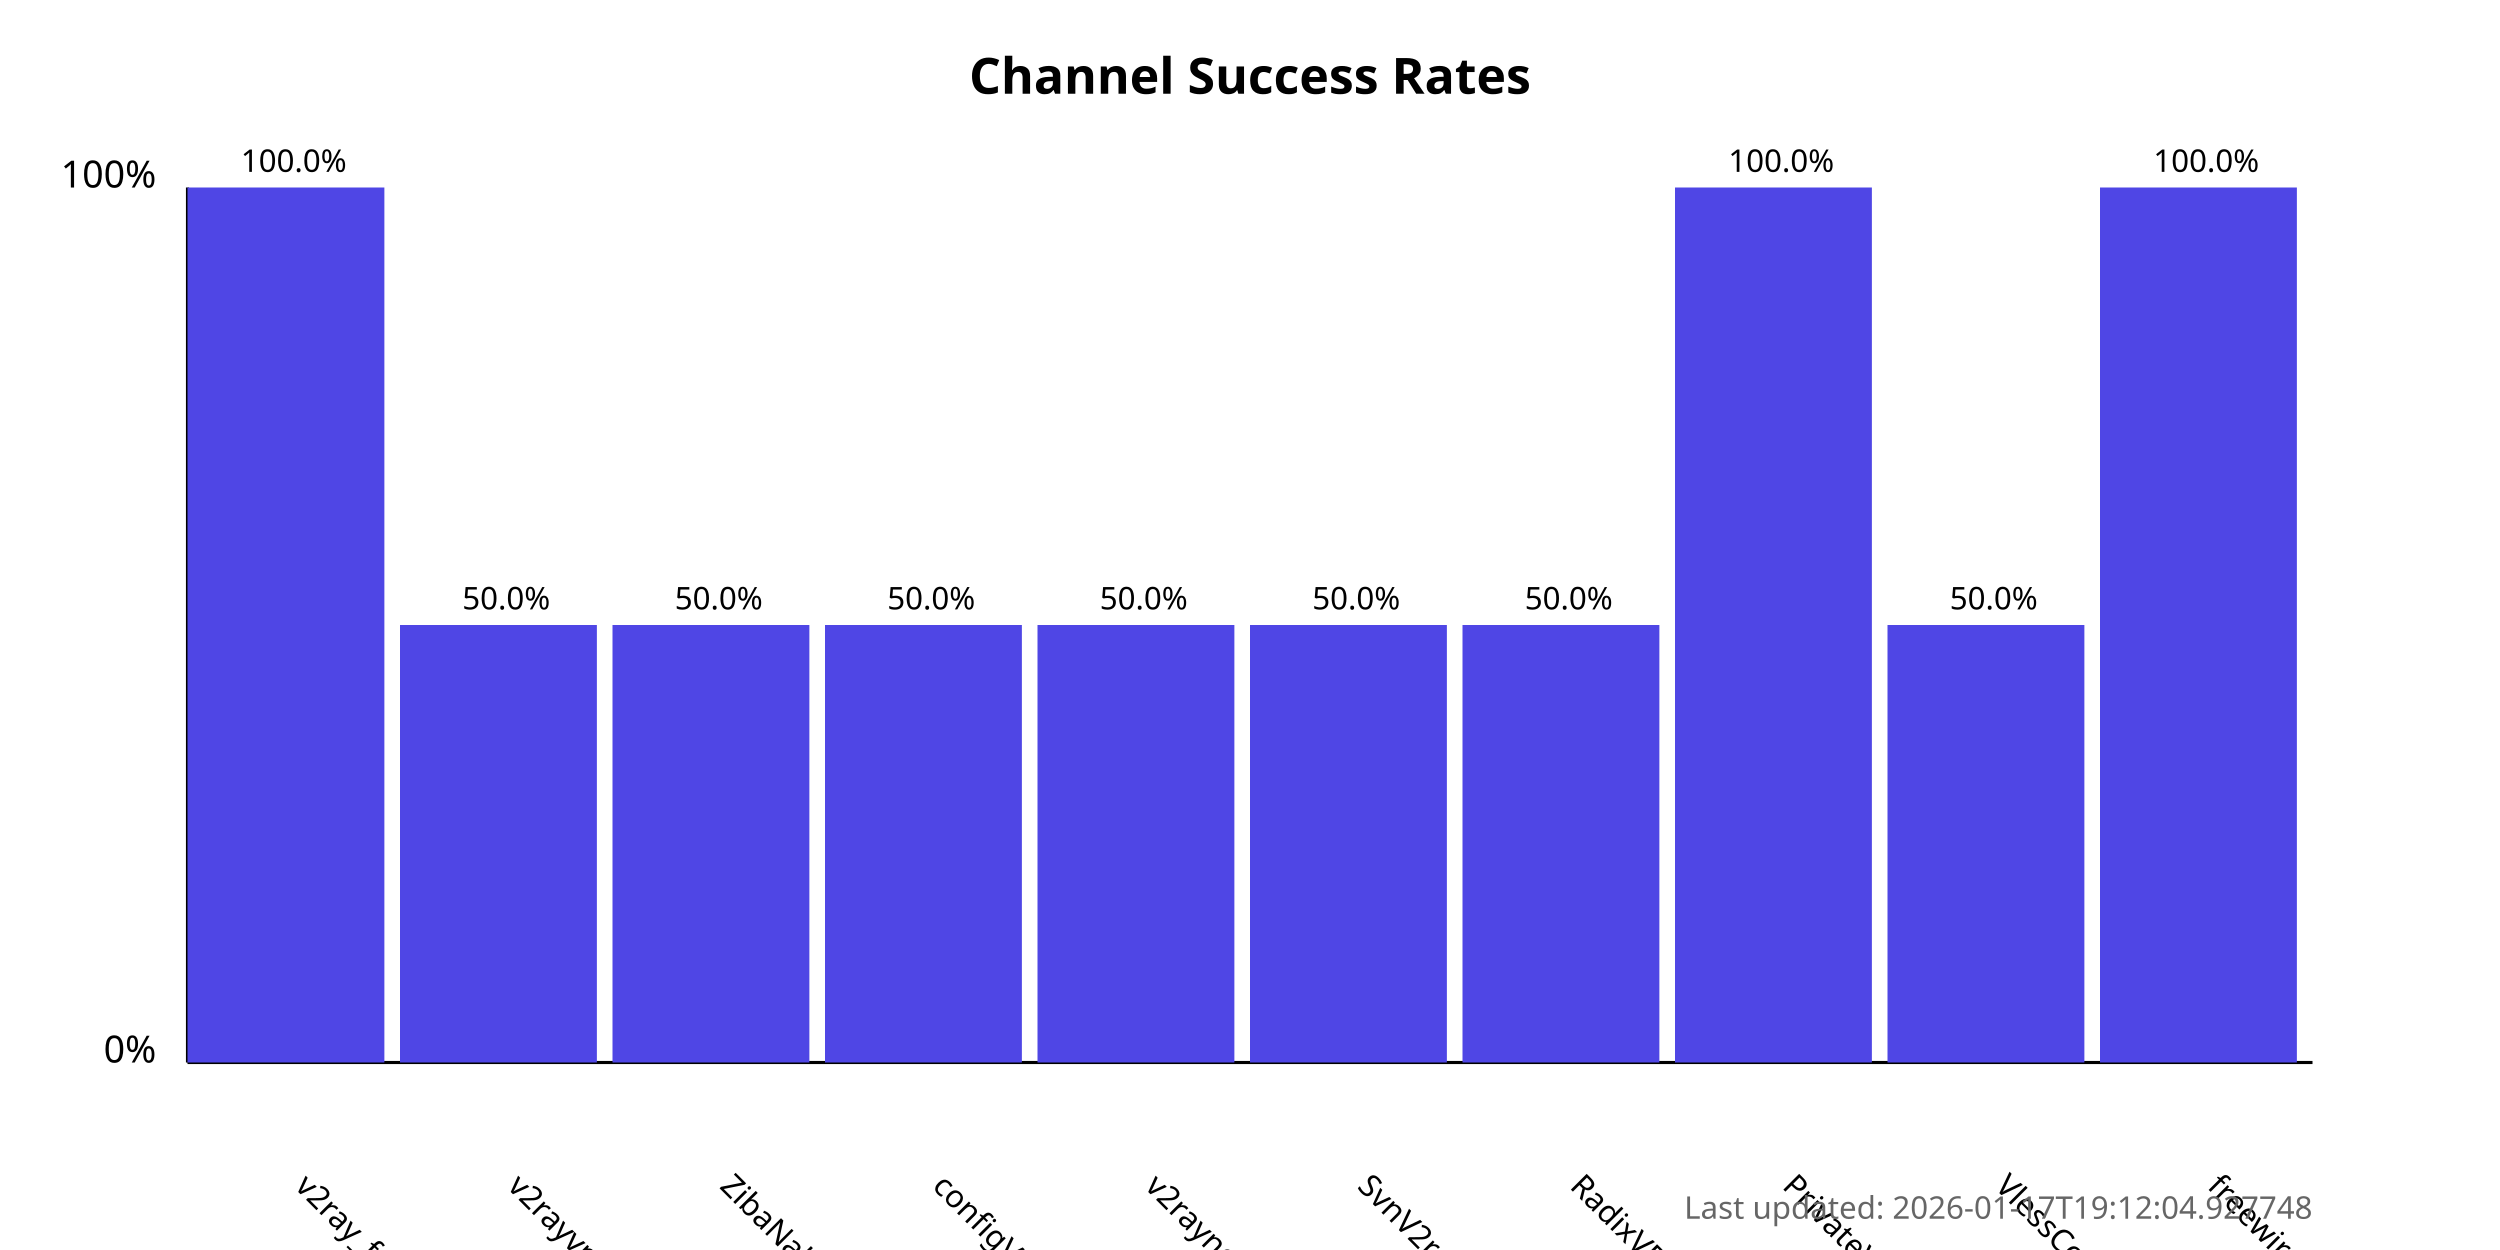
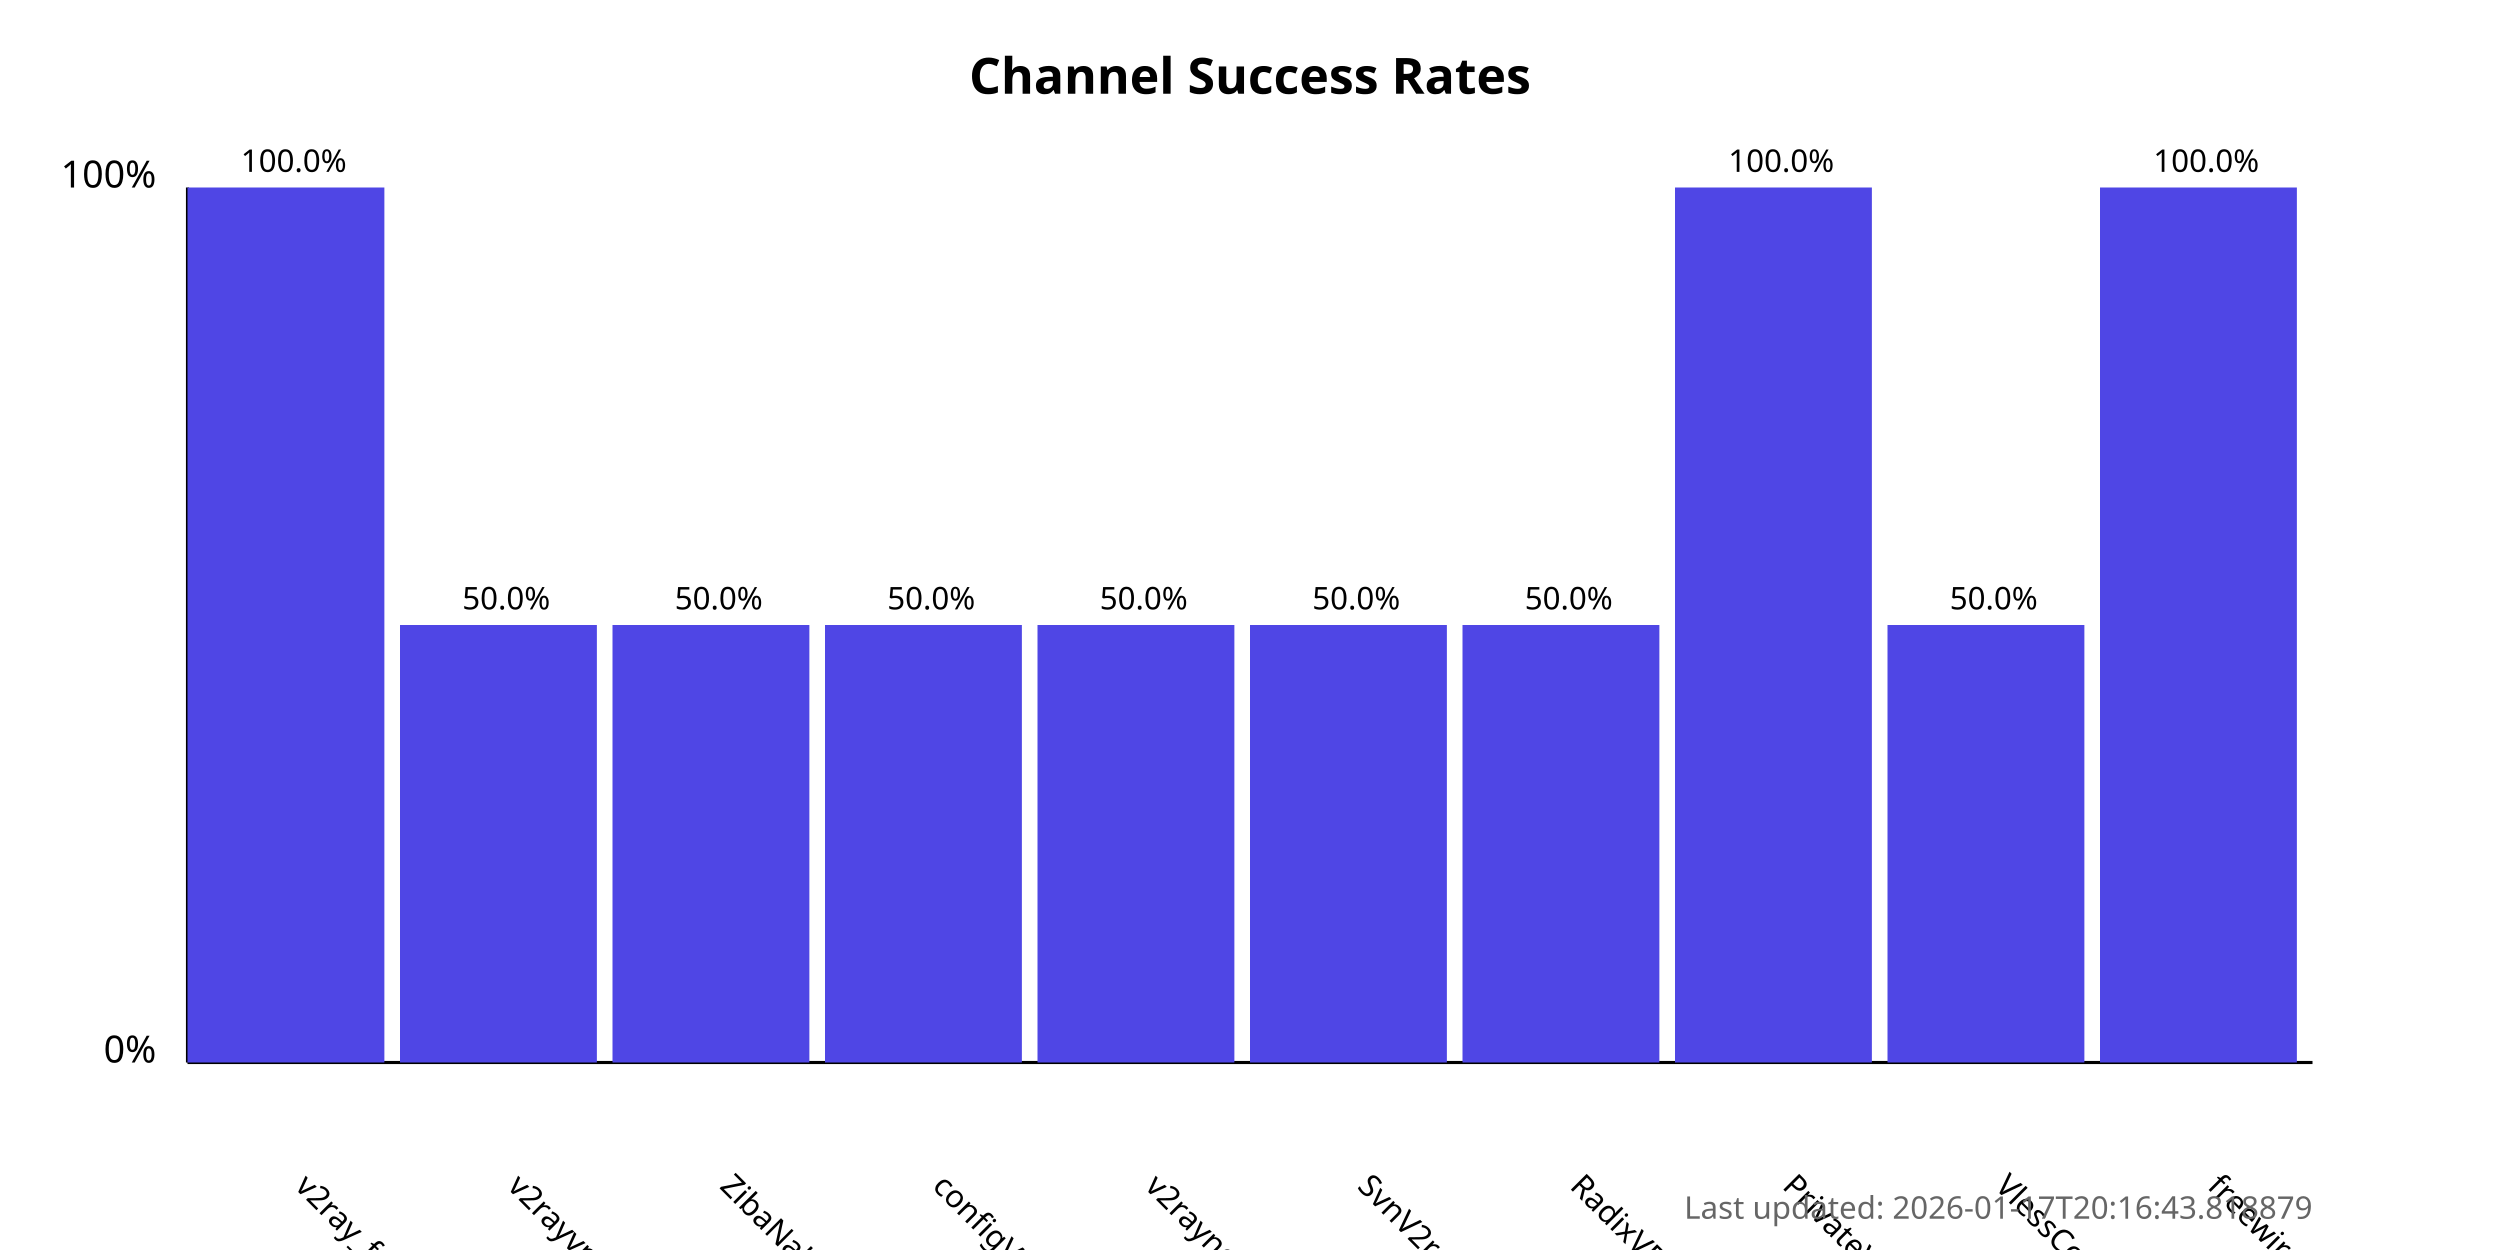
<svg xmlns="http://www.w3.org/2000/svg" width="800" height="400">
  <style>
            .chart-title { font: bold 16px sans-serif; }
            .axis-label { font: 12px sans-serif; }
            .tick-label { font: 10px sans-serif; }
            .bar { fill: #4f46e5; }
            .bar:hover { fill: #6366f1; }
            .timestamp { font: 10px sans-serif; fill: #666; }
        </style>
  <text x="400.0" y="30" text-anchor="middle" class="chart-title">
            Channel Success Rates
        </text>
  <line x1="60" y1="340" x2="60" y2="60" stroke="black" stroke-width="1" />
  <line x1="60" y1="340" x2="740" y2="340" stroke="black" stroke-width="1" />
  <text x="50" y="340" text-anchor="end" class="axis-label">0%</text>
  <text x="50" y="60" text-anchor="end" class="axis-label">100%</text>
  <g>
    <rect x="60" y="60.0" width="63.0" height="280.0" class="bar" />
    <text x="94.0" y="380" transform="rotate(45, 94.0, 380)" text-anchor="start" class="tick-label">
                v2ray_free_conf
            </text>
    <text x="94.0" y="55.0" text-anchor="middle" class="tick-label">
                100.0%
            </text>
  </g>
  <g>
    <rect x="128.0" y="200.0" width="63.0" height="140.0" class="bar" />
    <text x="162.0" y="380" transform="rotate(45, 162.0, 380)" text-anchor="start" class="tick-label">
                v2rayvpno
            </text>
    <text x="162.0" y="195.0" text-anchor="middle" class="tick-label">
                50.0%
            </text>
  </g>
  <g>
    <rect x="196.0" y="200.0" width="63.0" height="140.0" class="bar" />
    <text x="230.0" y="380" transform="rotate(45, 230.0, 380)" text-anchor="start" class="tick-label">
                ZibaNabz
            </text>
    <text x="230.0" y="195.0" text-anchor="middle" class="tick-label">
                50.0%
            </text>
  </g>
  <g>
    <rect x="264.0" y="200.0" width="63.0" height="140.0" class="bar" />
    <text x="298.0" y="380" transform="rotate(45, 298.0, 380)" text-anchor="start" class="tick-label">
                configV2rayForFree
            </text>
    <text x="298.0" y="195.0" text-anchor="middle" class="tick-label">
                50.0%
            </text>
  </g>
  <g>
    <rect x="332.0" y="200.0" width="63.0" height="140.0" class="bar" />
    <text x="366.0" y="380" transform="rotate(45, 366.0, 380)" text-anchor="start" class="tick-label">
                v2rayngvpn
            </text>
    <text x="366.0" y="195.0" text-anchor="middle" class="tick-label">
                50.0%
            </text>
  </g>
  <g>
    <rect x="400.0" y="200.0" width="63.0" height="140.0" class="bar" />
    <text x="434.0" y="380" transform="rotate(45, 434.0, 380)" text-anchor="start" class="tick-label">
                SvnV2ray
            </text>
    <text x="434.0" y="195.0" text-anchor="middle" class="tick-label">
                50.0%
            </text>
  </g>
  <g>
    <rect x="468.0" y="200.0" width="63.0" height="140.0" class="bar" />
    <text x="502.0" y="380" transform="rotate(45, 502.0, 380)" text-anchor="start" class="tick-label">
                RadixVPN
            </text>
    <text x="502.0" y="195.0" text-anchor="middle" class="tick-label">
                50.0%
            </text>
  </g>
  <g>
    <rect x="536.0" y="60.0" width="63.0" height="280.0" class="bar" />
    <text x="570.0" y="380" transform="rotate(45, 570.0, 380)" text-anchor="start" class="tick-label">
                PrivateVPNs
            </text>
    <text x="570.0" y="55.0" text-anchor="middle" class="tick-label">
                100.0%
            </text>
  </g>
  <g>
    <rect x="604.0" y="200.0" width="63.0" height="140.0" class="bar" />
    <text x="638.0" y="380" transform="rotate(45, 638.0, 380)" text-anchor="start" class="tick-label">
                VlessConfig
            </text>
    <text x="638.0" y="195.0" text-anchor="middle" class="tick-label">
                50.0%
            </text>
  </g>
  <g>
    <rect x="672.0" y="60.0" width="63.0" height="280.0" class="bar" />
    <text x="706.0" y="380" transform="rotate(45, 706.0, 380)" text-anchor="start" class="tick-label">
                freewireguard
            </text>
    <text x="706.0" y="55.0" text-anchor="middle" class="tick-label">
                100.0%
            </text>
  </g>
  <text x="740" y="390" text-anchor="end" class="timestamp">
-             Last updated: 2026-01-17T19:12:04.927748
+             Last updated: 2026-01-17T20:16:43.818879
        </text>
</svg>
